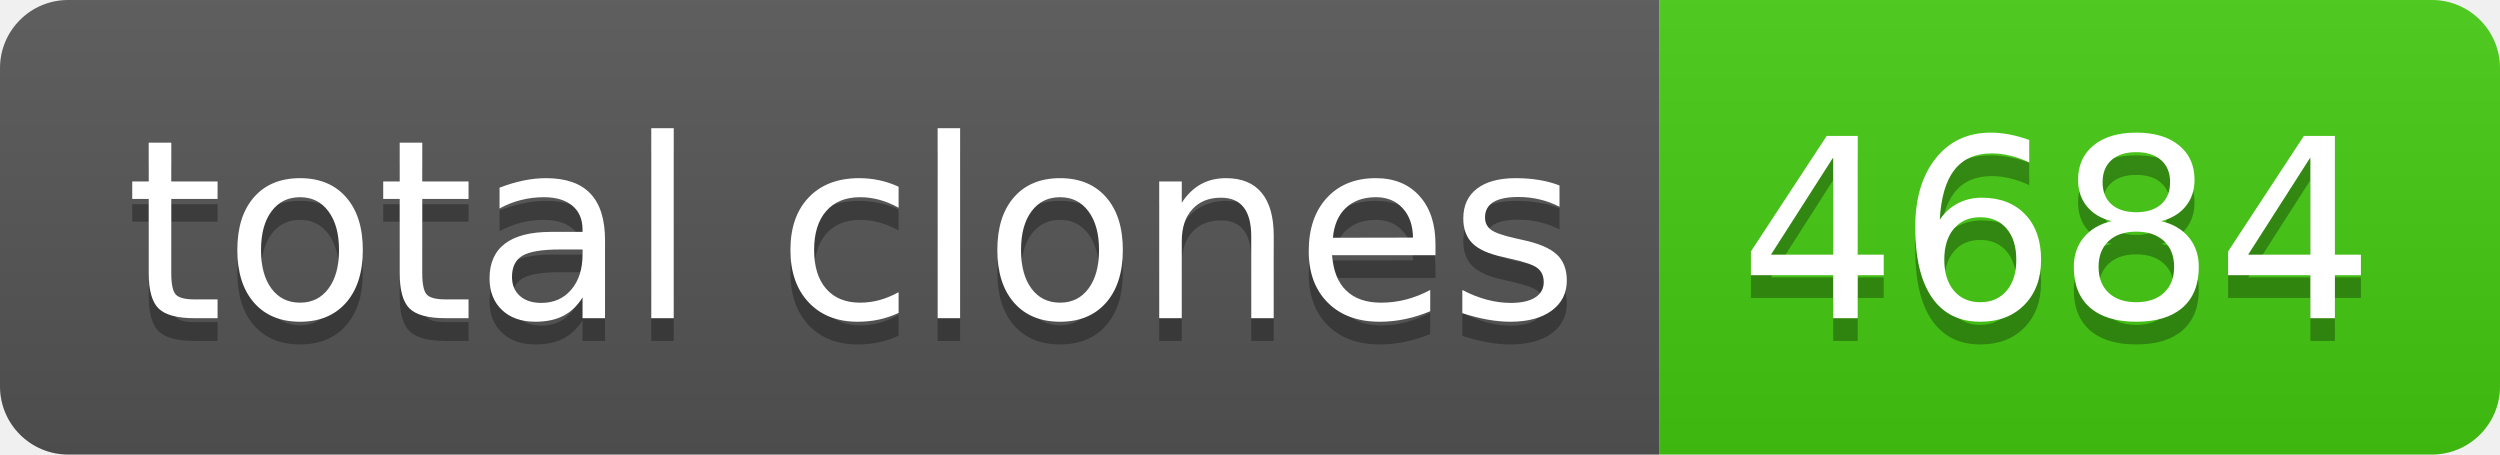
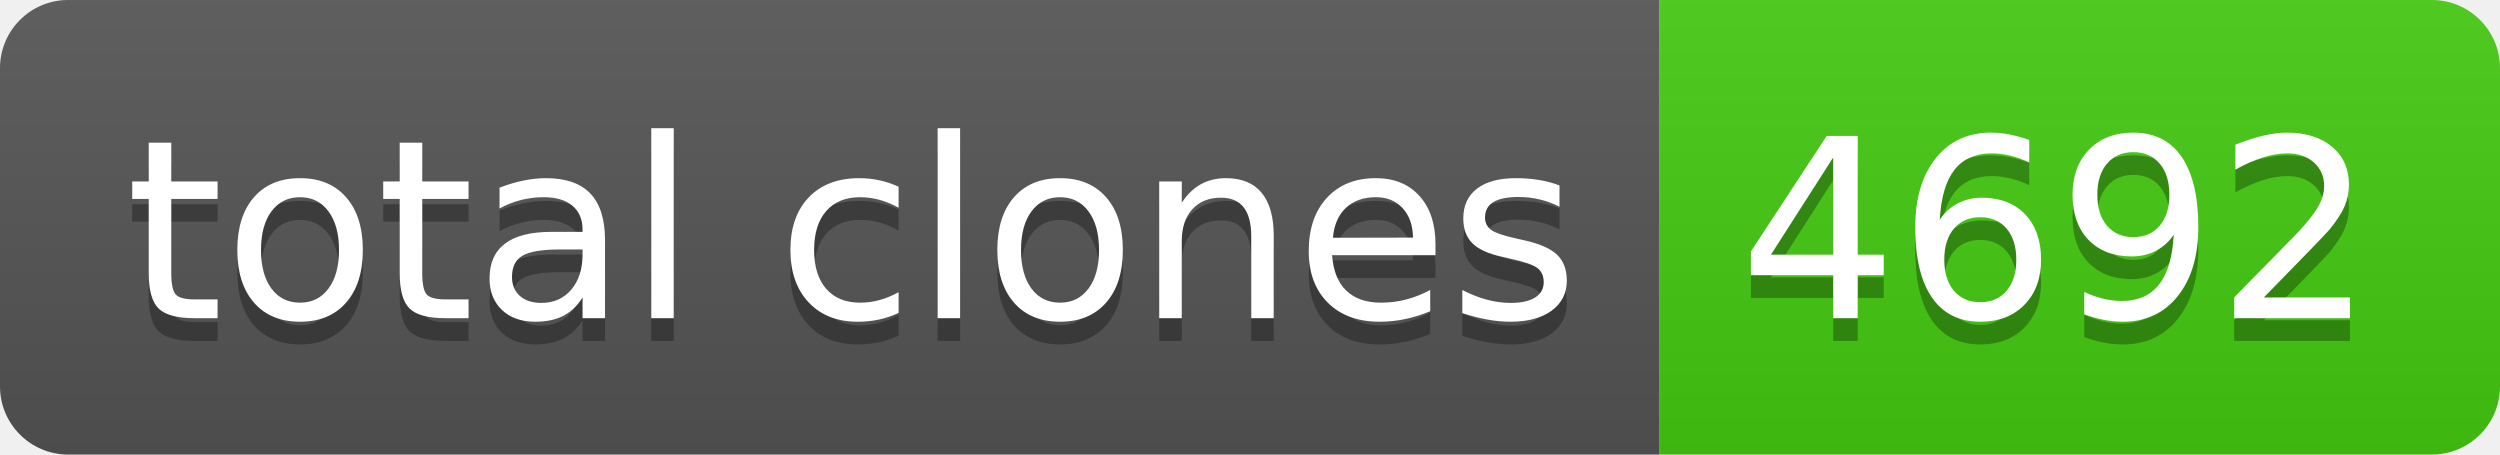
- <svg xmlns="http://www.w3.org/2000/svg" width="110" height="20" role="img" aria-label="total clones: 4684">
+ <svg xmlns="http://www.w3.org/2000/svg" width="110" height="20" role="img" aria-label="total clones: 4692">
  <linearGradient id="s" x2="0" y2="100%">
    <stop offset="0" stop-color="#bbb" stop-opacity=".1" />
    <stop offset="1" stop-opacity=".1" />
  </linearGradient>
  <clipPath id="r">
    <rect width="110" height="20" rx="3" fill="#fff" />
  </clipPath>
  <g clip-path="url(#r)">
    <rect width="73" height="20" fill="#555" />
    <rect x="73" width="37" height="20" fill="#4c1" />
    <rect width="110" height="20" fill="url(#s)" />
  </g>
  <g fill="#fff" text-anchor="middle" font-family="Verdana,Geneva,DejaVu Sans,sans-serif" text-rendering="geometricPrecision" font-size="110">
    <text aria-hidden="true" x="375" y="150" fill="#010101" fill-opacity=".3" transform="scale(.1)" textLength="630">total clones</text>
    <text x="375" y="140" transform="scale(.1)" fill="#fff" textLength="630">total clones</text>
-     <text aria-hidden="true" x="905" y="150" fill="#010101" fill-opacity=".3" transform="scale(.1)" textLength="270">4684</text>
-     <text x="905" y="140" transform="scale(.1)" fill="#fff" textLength="270">4684</text>
+     <text aria-hidden="true" x="905" y="150" fill="#010101" fill-opacity=".3" transform="scale(.1)" textLength="270">4692</text>
+     <text x="905" y="140" transform="scale(.1)" fill="#fff" textLength="270">4692</text>
  </g>
</svg>
